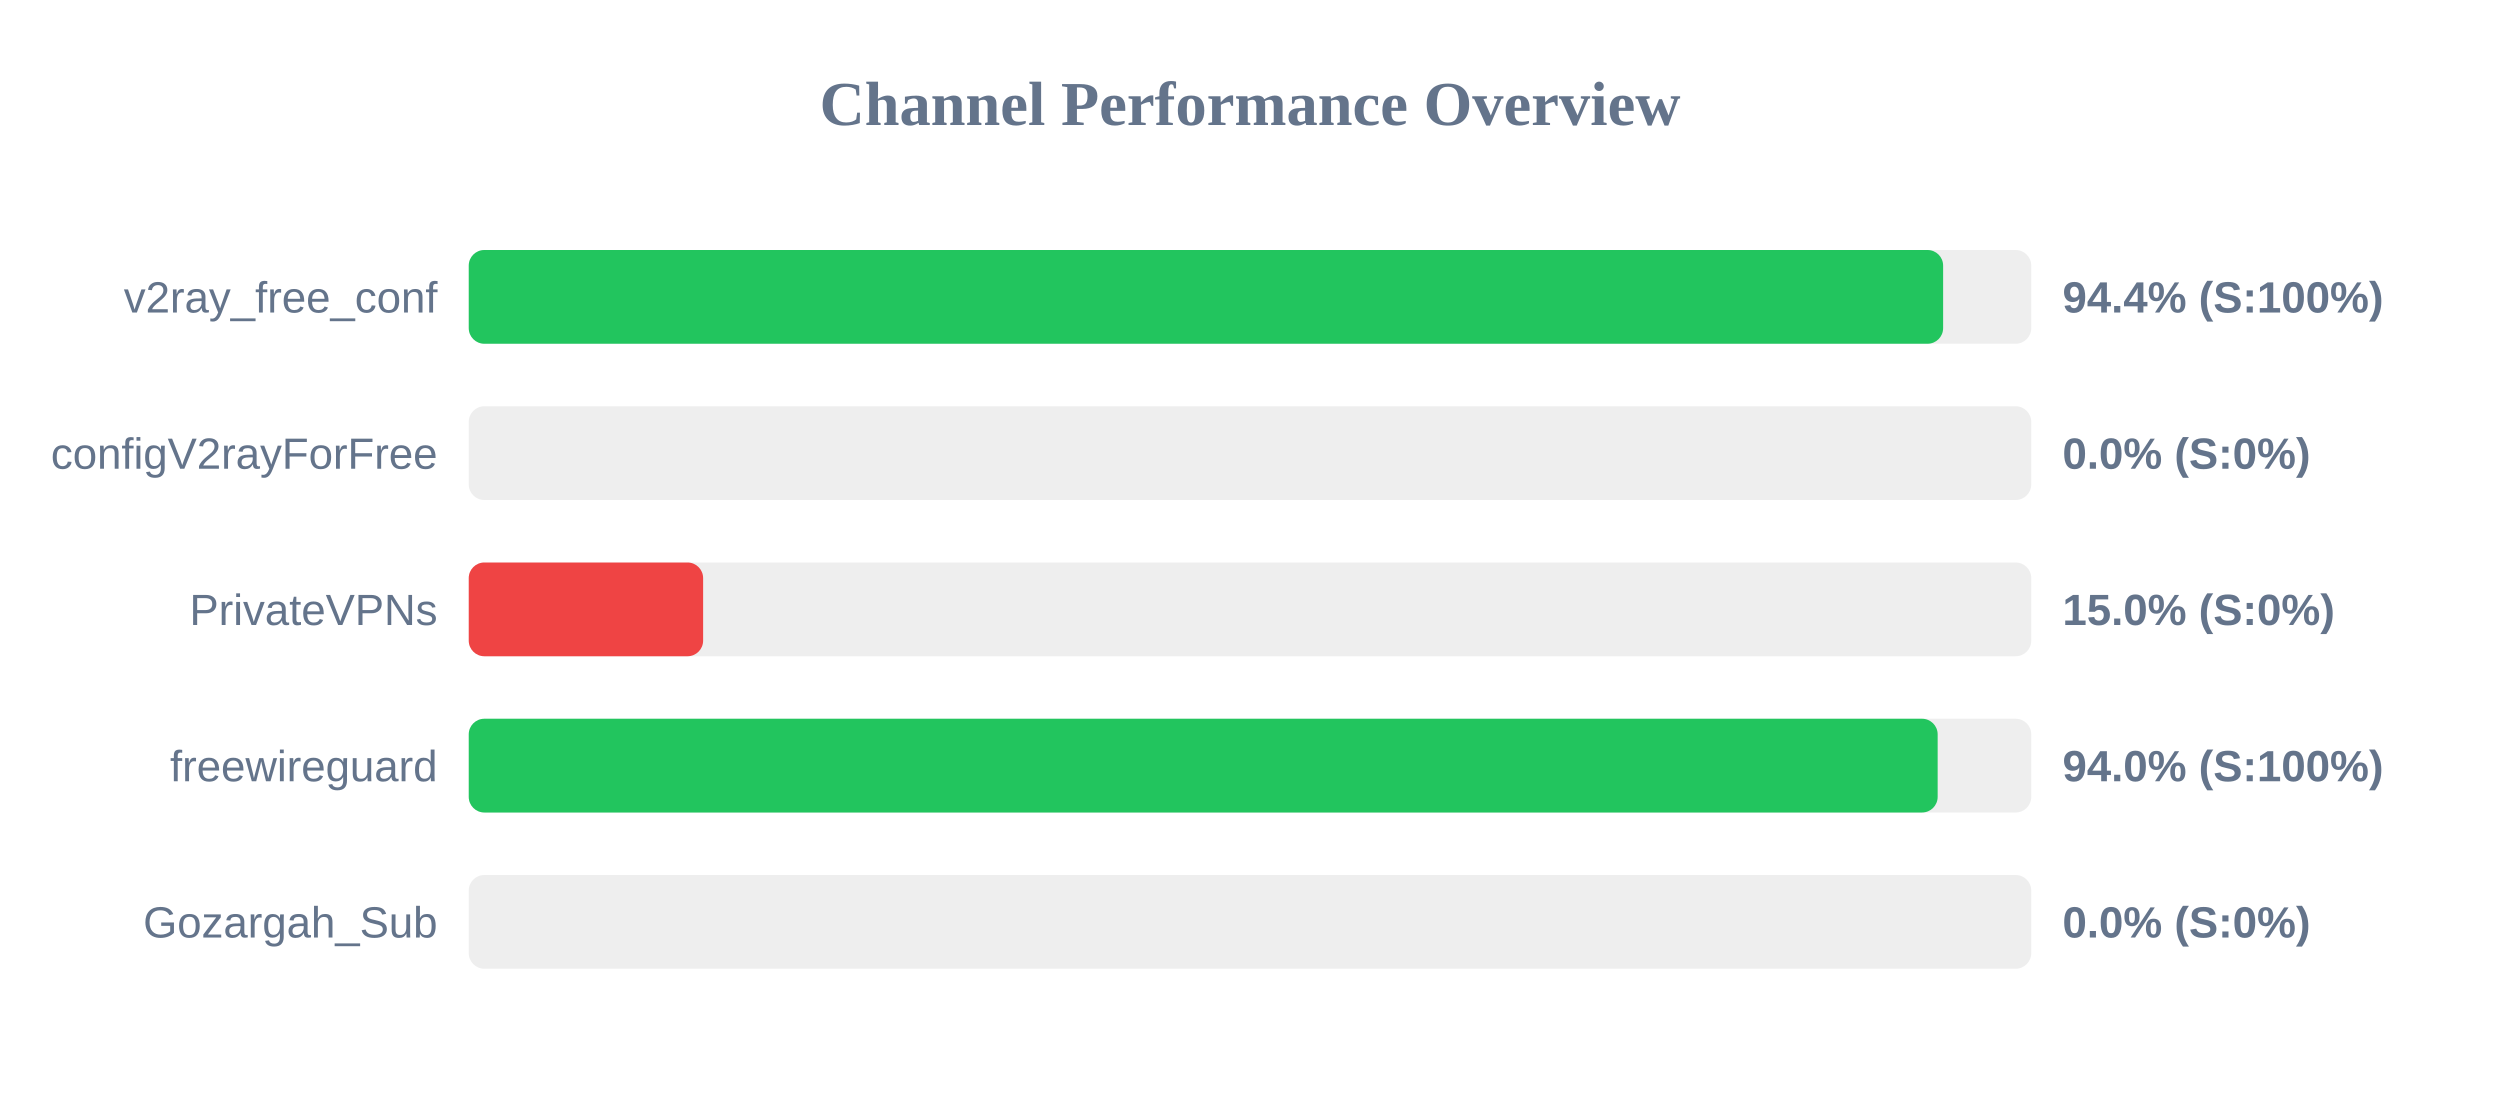
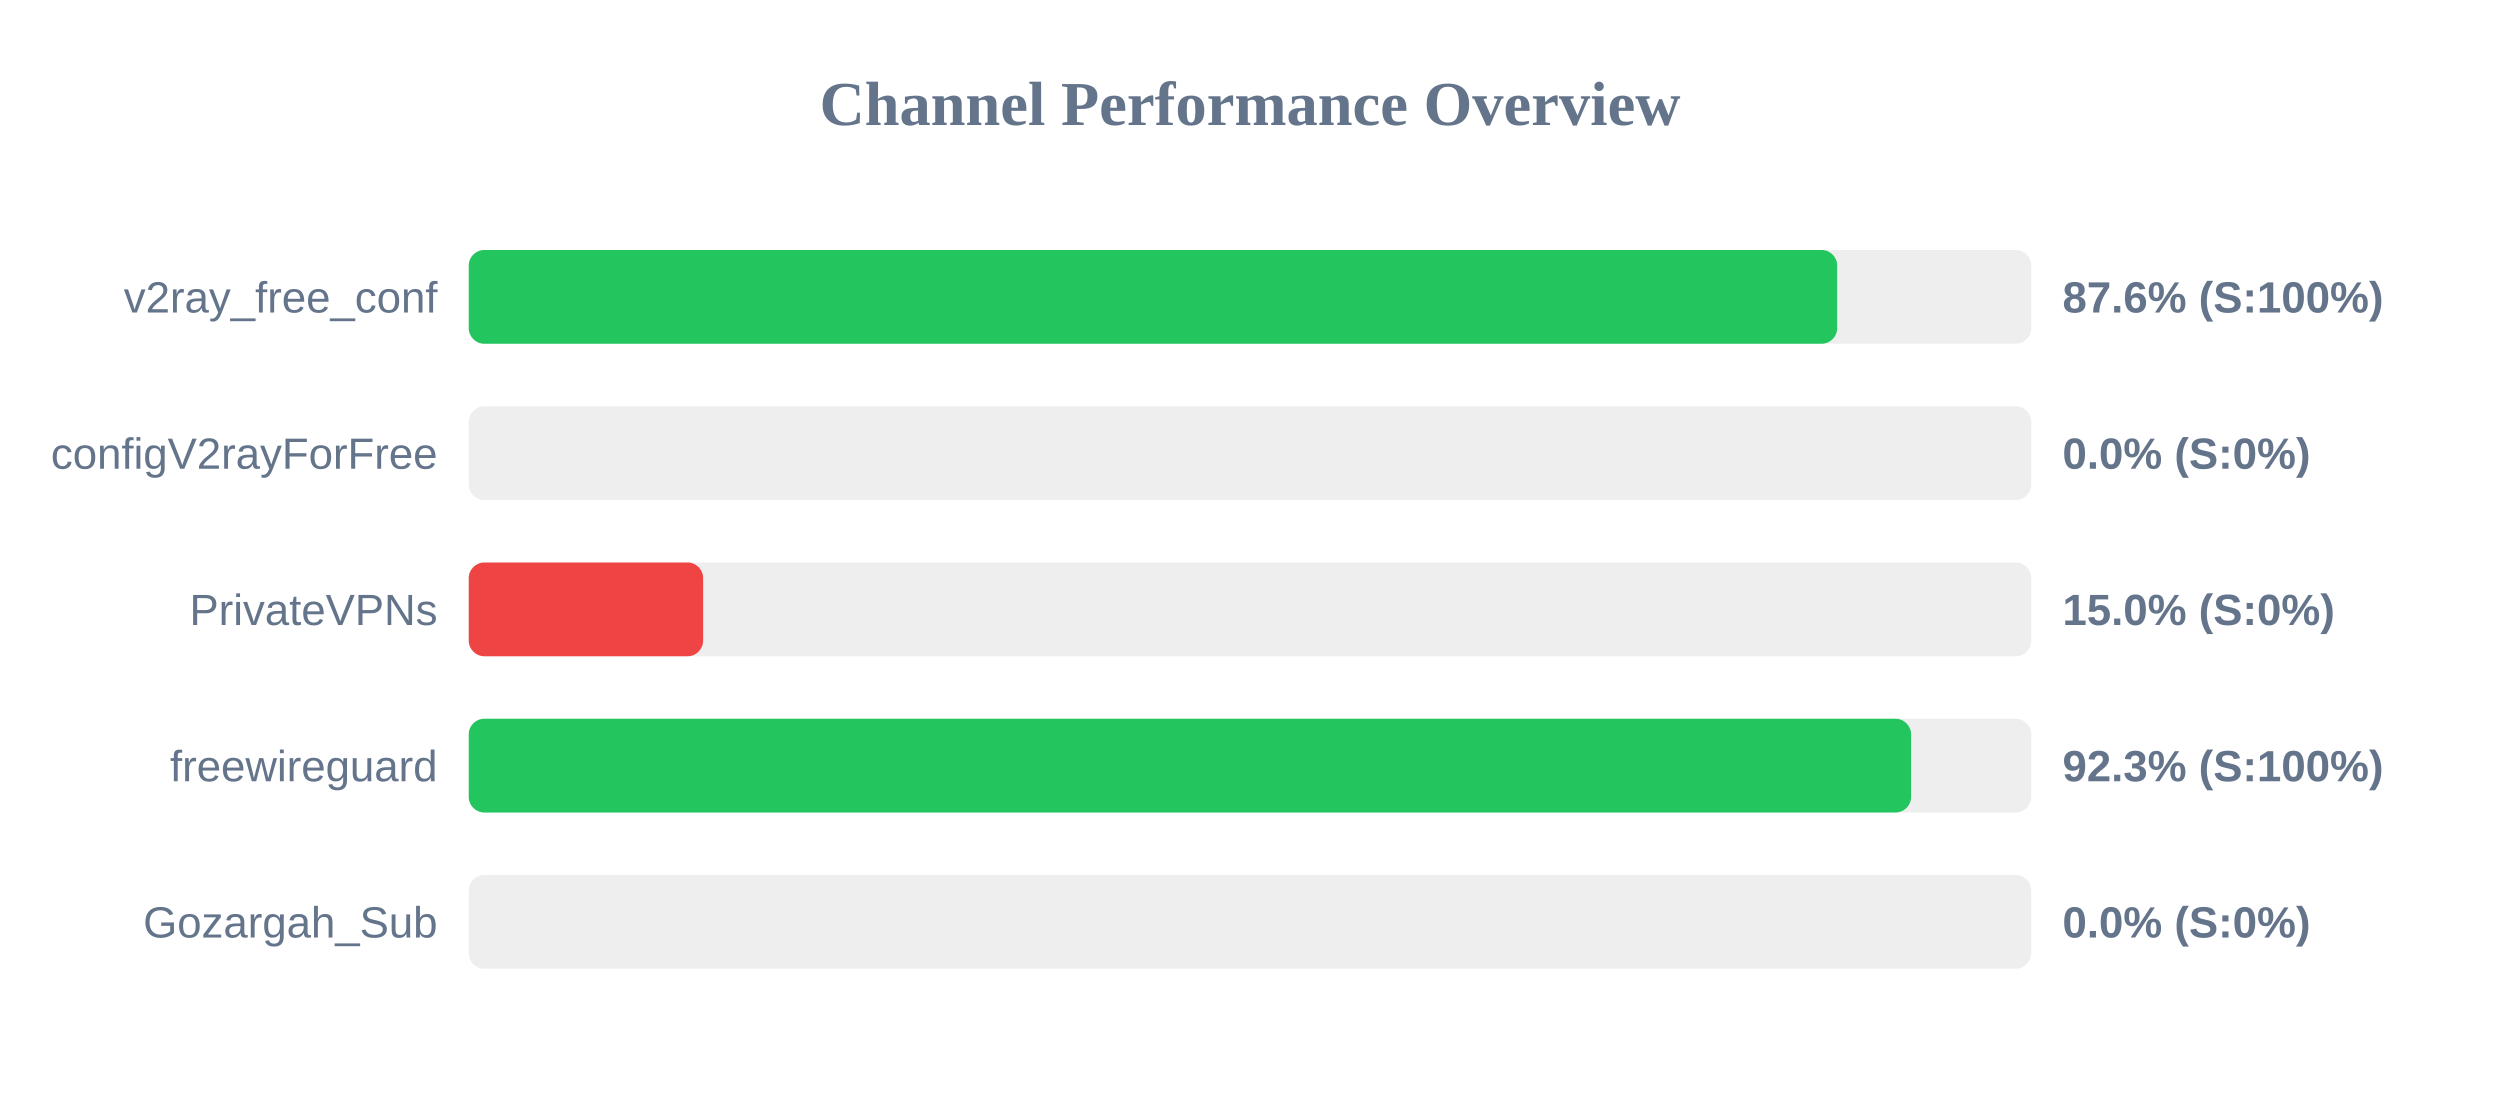
<svg xmlns="http://www.w3.org/2000/svg" width="800" height="350" version="1.1">
  <style>
        .row { font: 14px Arial; fill: #64748b; }
        .score { font: bold 14px Arial; fill: #64748b; }
    </style>
  <text x="400" y="40" text-anchor="middle" font-size="20px" font-weight="bold" fill="#64748b">Channel Performance Overview</text>
  <rect x="150" y="80" width="500" height="30" fill="#eee" rx="5" />
-   <rect x="150" y="80" width="471.8" height="30" fill="#22c55e" rx="5" />
+   <rect x="150" y="80" width="437.9" height="30" fill="#22c55e" rx="5" />
  <text x="140" y="100" text-anchor="end" class="row">v2ray_free_conf</text>
-   <text x="660" y="100" text-anchor="start" class="score">94.4% (S:100%)</text>
+   <text x="660" y="100" text-anchor="start" class="score">87.6% (S:100%)</text>
  <rect x="150" y="130" width="500" height="30" fill="#eee" rx="5" />
  <rect x="150" y="130" width="0.0" height="30" fill="#ef4444" rx="5" />
  <text x="140" y="150" text-anchor="end" class="row">configV2rayForFree</text>
  <text x="660" y="150" text-anchor="start" class="score">0.0% (S:0%)</text>
  <rect x="150" y="180" width="500" height="30" fill="#eee" rx="5" />
  <rect x="150" y="180" width="75.0" height="30" fill="#ef4444" rx="5" />
  <text x="140" y="200" text-anchor="end" class="row">PrivateVPNs</text>
  <text x="660" y="200" text-anchor="start" class="score">15.0% (S:0%)</text>
  <rect x="150" y="230" width="500" height="30" fill="#eee" rx="5" />
-   <rect x="150" y="230" width="470.05" height="30" fill="#22c55e" rx="5" />
+   <rect x="150" y="230" width="461.55" height="30" fill="#22c55e" rx="5" />
  <text x="140" y="250" text-anchor="end" class="row">freewireguard</text>
-   <text x="660" y="250" text-anchor="start" class="score">94.0% (S:100%)</text>
+   <text x="660" y="250" text-anchor="start" class="score">92.3% (S:100%)</text>
  <rect x="150" y="280" width="500" height="30" fill="#eee" rx="5" />
  <rect x="150" y="280" width="0.0" height="30" fill="#ef4444" rx="5" />
  <text x="140" y="300" text-anchor="end" class="row">Gozargah_Sub</text>
  <text x="660" y="300" text-anchor="start" class="score">0.0% (S:0%)</text>
</svg>
